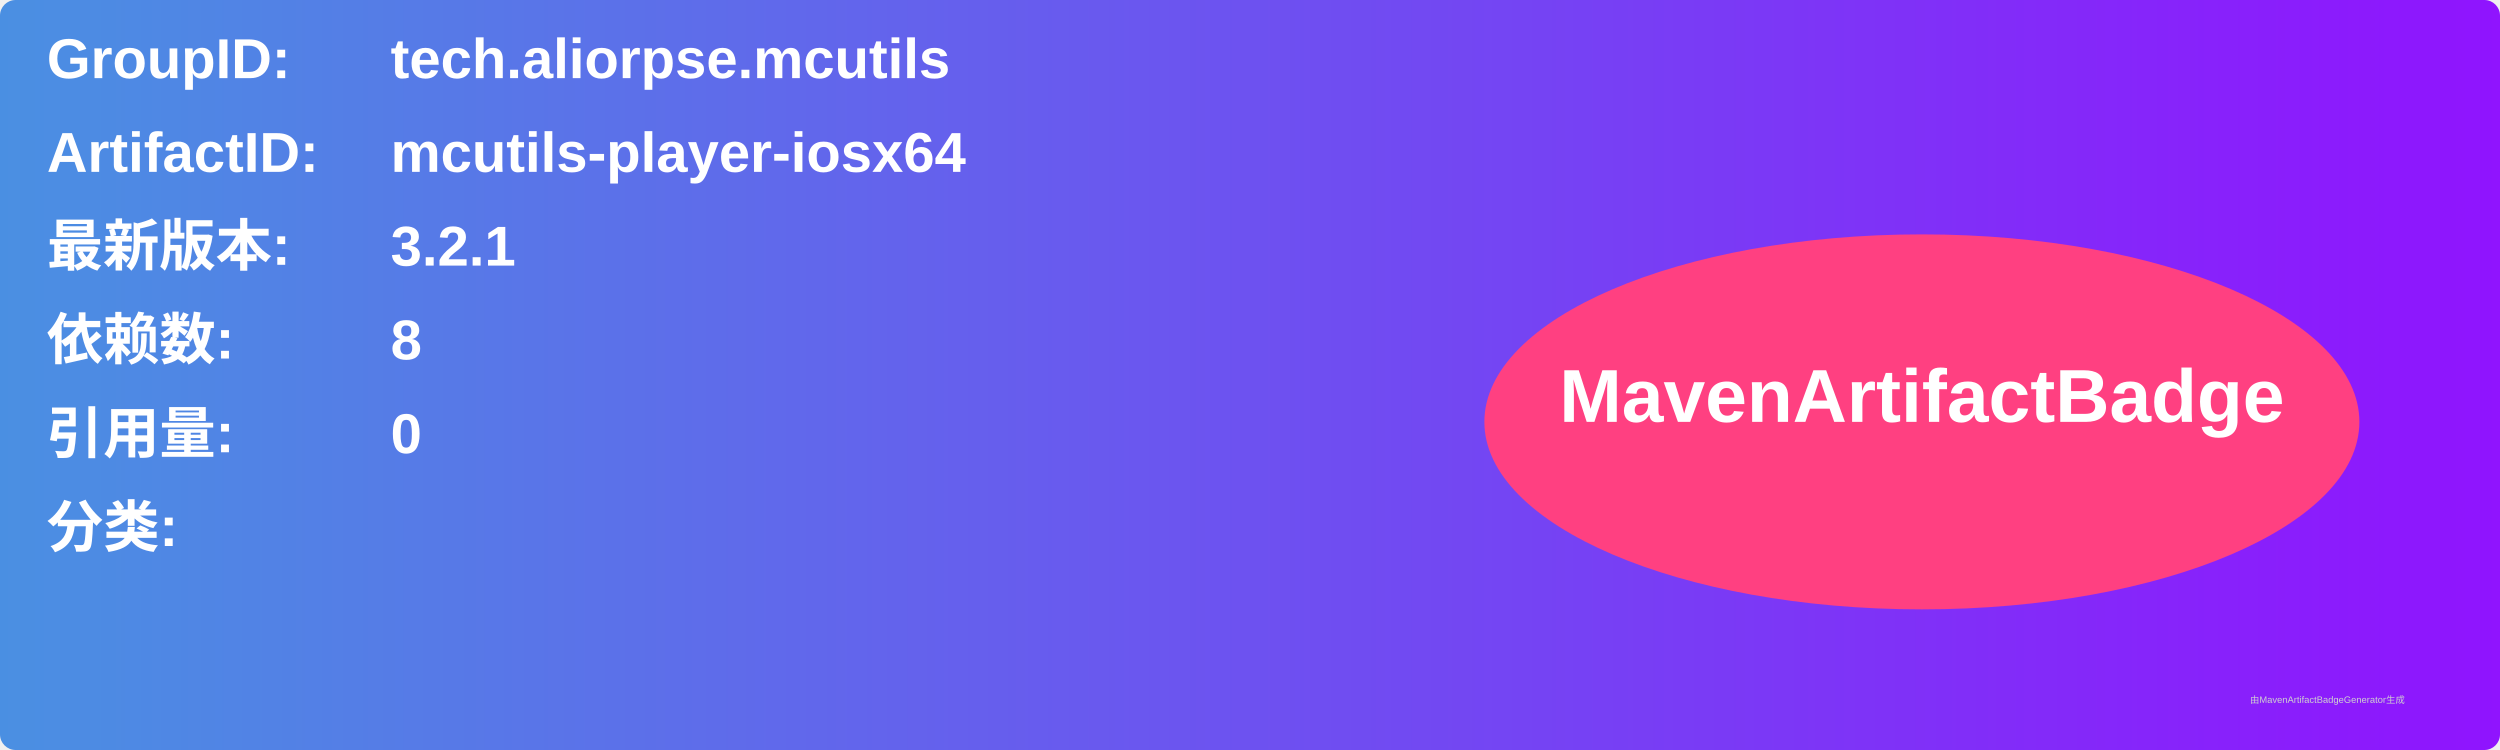
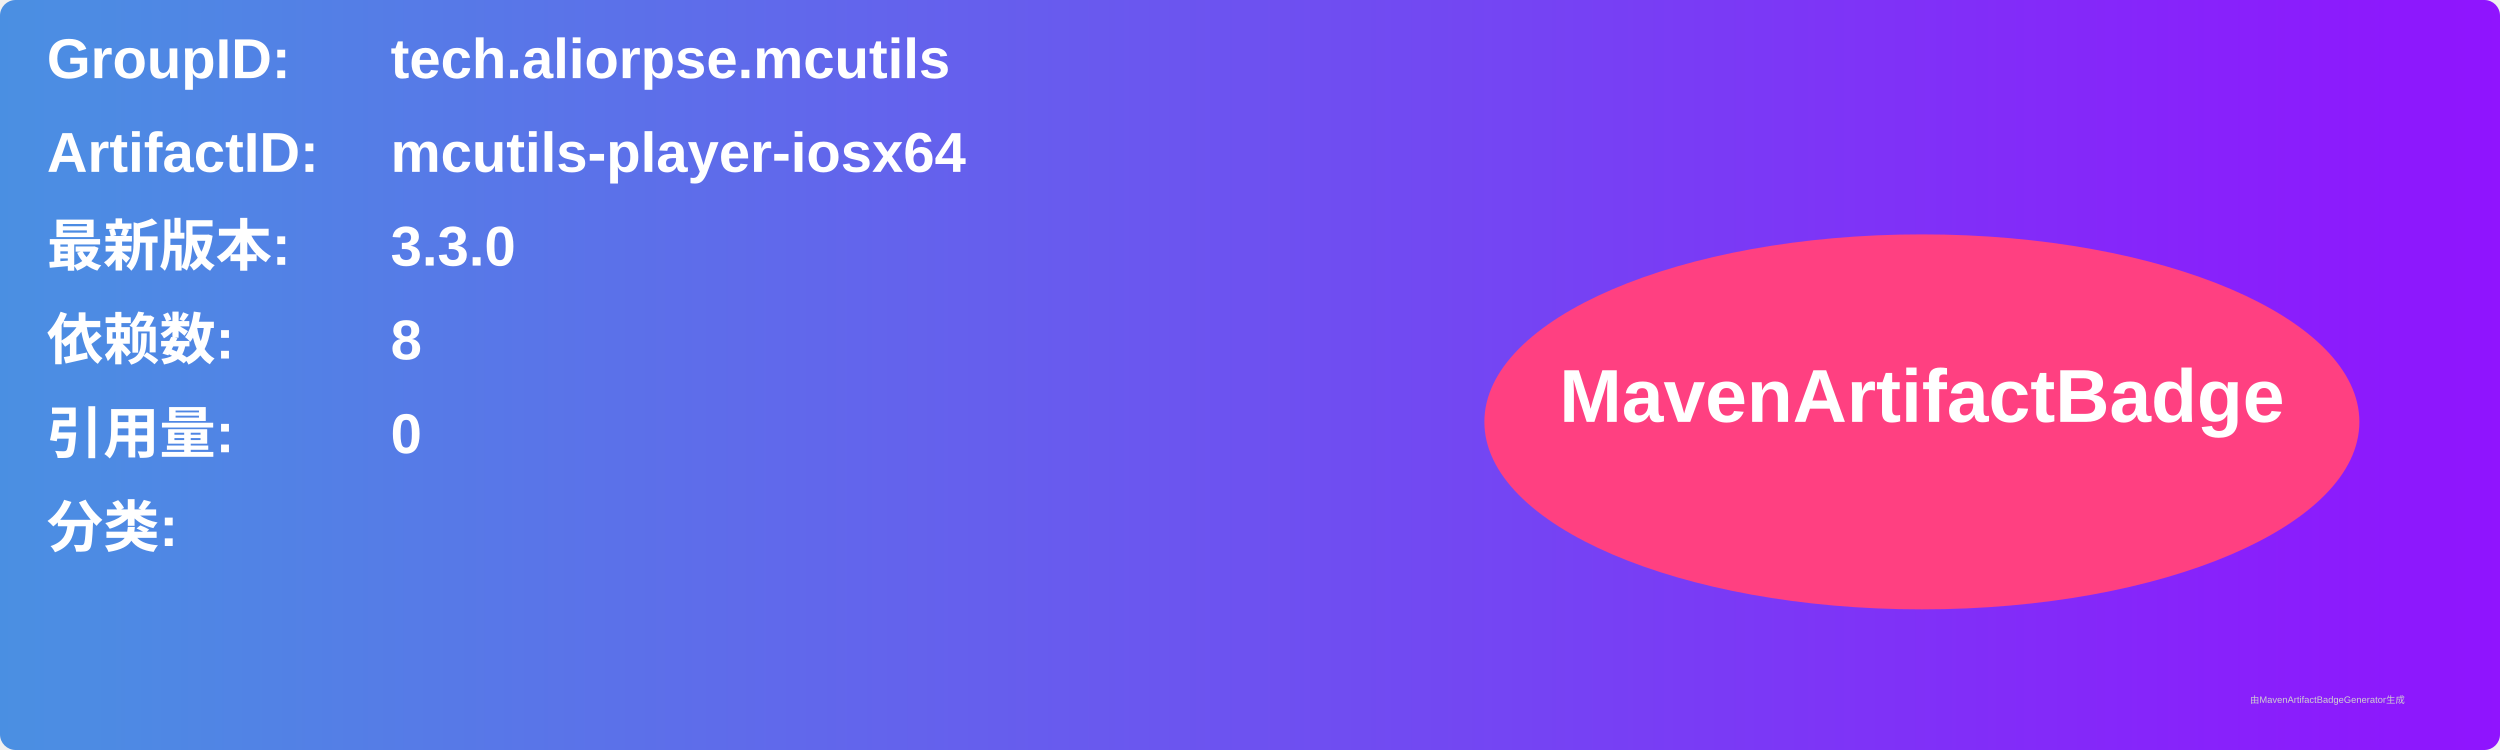
<svg xmlns="http://www.w3.org/2000/svg" width="800" height="240" viewBox="0 0 800 240">
  <linearGradient id="grad" x1="0%" y1="0%" x2="100%" y2="0%">
    <stop offset="0%" stop-color="#4a90e2" />
    <stop offset="100%" stop-color="#9013fe" />
  </linearGradient>
  <rect width="100%" height="100%" rx="5" ry="5" fill="url(#grad)" />
  <g transform="translate(15, 15)">
    <text x="0" y="10" font-family="Arial" font-size="18" fill="white" font-weight="bold" width="260">GroupID:</text>
    <text x="110" y="10" font-family="Arial" font-size="18" fill="white" font-weight="bold" width="460">tech.aliorpse.mcutils</text>
    <text x="0" y="40" font-family="Arial" font-size="18" fill="white" font-weight="bold" width="260">ArtifactID:</text>
    <text x="110" y="40" font-family="Arial" font-size="18" fill="white" font-weight="bold" width="460">mcutils-player-iosx64</text>
    <text x="0" y="70" font-family="Arial" font-size="18" fill="white" font-weight="bold">最新版本:</text>
    <text x="110" y="70" font-family="Arial" font-size="18" fill="white" font-weight="bold">
-       <tspan font-weight="bold">3.2.1</tspan>
+       <tspan font-weight="bold">3.3.0</tspan>
    </text>
    <text x="0" y="100" font-family="Arial" font-size="18" fill="white" font-weight="bold">依赖数: </text>
    <text x="110" y="100" font-family="Arial" font-size="18" fill="white">
      <tspan font-weight="bold">8</tspan>
    </text>
    <text x="0" y="130" font-family="Arial" font-size="18" fill="white" font-weight="bold">引用量: </text>
    <text x="110" y="130" font-family="Arial" font-size="18" fill="white">
      <tspan font-weight="bold">0</tspan>
    </text>
    <text x="0" y="160" font-family="Arial" font-size="18" fill="white" font-weight="bold">分类:</text>
    <text x="10" y="190" font-family="Arial" font-size="10" fill="white">
      <tspan font-weight="bold" />
    </text>
    <ellipse cx="600" cy="120" rx="140" ry="60" fill="#ff4081" />
    <text x="600" y="120" text-anchor="middle" font-family="Arial" font-size="24" fill="white" font-weight="bold">MavenArtifactBadge</text>
  </g>
  <text x="720" y="225" font-family="Arial" font-size="3" fill="#d0d0d0">由MavenArtifactBadgeGenerator生成</text>
</svg>
